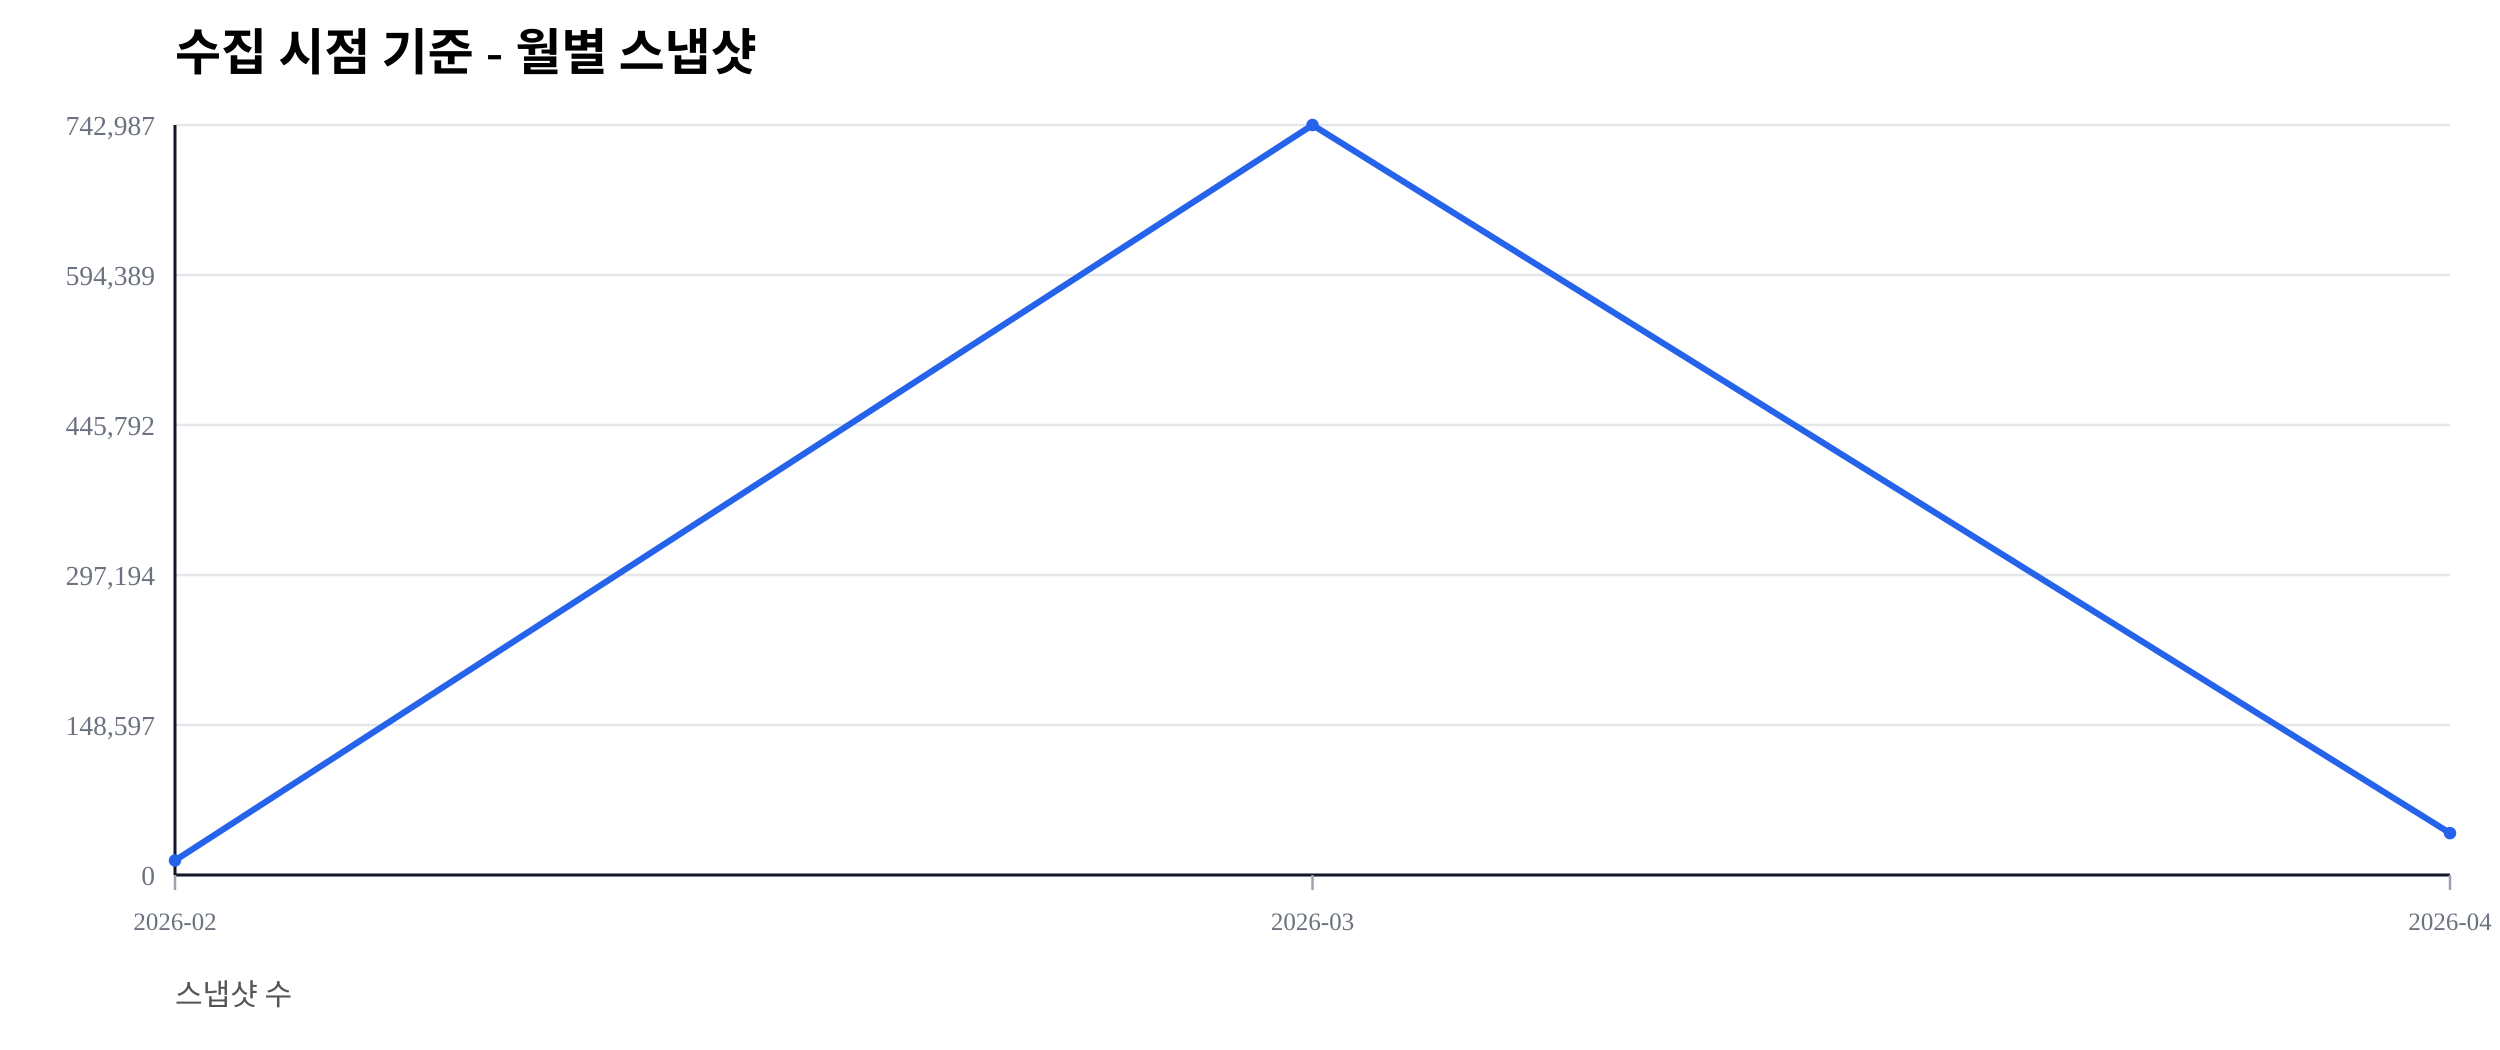
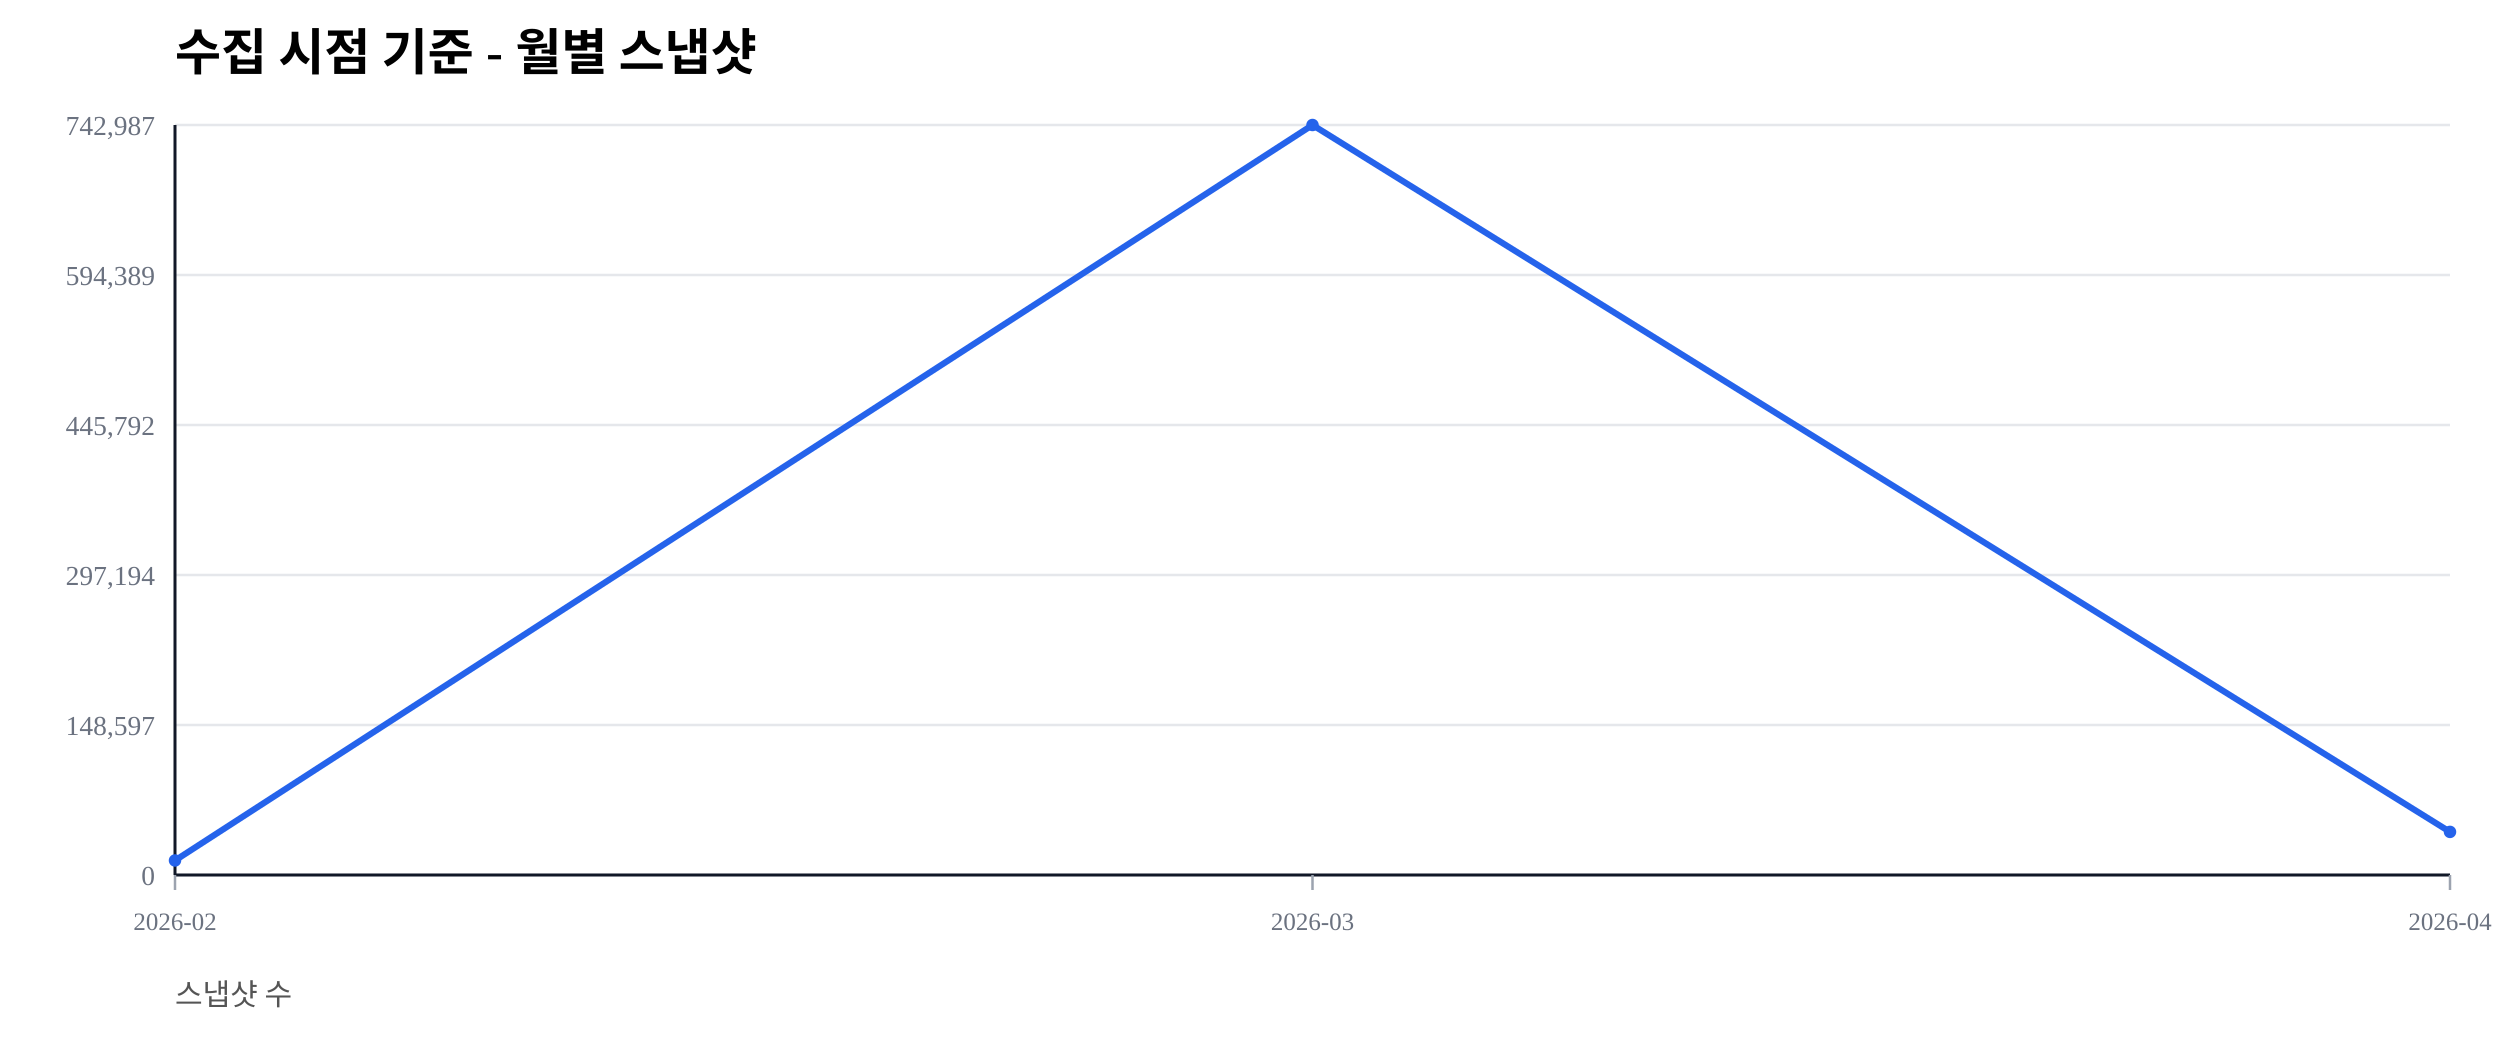
<svg xmlns="http://www.w3.org/2000/svg" width="1000" height="420" viewBox="0 0 1000 420">
  <rect width="100%" height="100%" fill="#ffffff" />
  <text x="70" y="28" font-size="20" font-weight="600">수집 시점 기준 - 월별 스냅샷</text>
  <text x="70" y="402" font-size="12" fill="#555">스냅샷 수</text>
  <line x1="70" y1="350.00" x2="980" y2="350.00" stroke="#e5e7eb" stroke-width="1" />
  <text x="62" y="354.00" font-size="11" fill="#6b7280" text-anchor="end">0</text>
  <line x1="70" y1="290.00" x2="980" y2="290.00" stroke="#e5e7eb" stroke-width="1" />
  <text x="62" y="294.00" font-size="11" fill="#6b7280" text-anchor="end">148,597</text>
  <line x1="70" y1="230.00" x2="980" y2="230.00" stroke="#e5e7eb" stroke-width="1" />
  <text x="62" y="234.00" font-size="11" fill="#6b7280" text-anchor="end">297,194</text>
  <line x1="70" y1="170.00" x2="980" y2="170.00" stroke="#e5e7eb" stroke-width="1" />
  <text x="62" y="174.00" font-size="11" fill="#6b7280" text-anchor="end">445,792</text>
  <line x1="70" y1="110.00" x2="980" y2="110.00" stroke="#e5e7eb" stroke-width="1" />
  <text x="62" y="114.00" font-size="11" fill="#6b7280" text-anchor="end">594,389</text>
  <line x1="70" y1="50.00" x2="980" y2="50.00" stroke="#e5e7eb" stroke-width="1" />
  <text x="62" y="54.00" font-size="11" fill="#6b7280" text-anchor="end">742,987</text>
  <line x1="70" y1="350" x2="980" y2="350" stroke="#111827" stroke-width="1.2" />
  <line x1="70" y1="50" x2="70" y2="350" stroke="#111827" stroke-width="1.2" />
  <line x1="70.00" y1="350" x2="70.00" y2="356" stroke="#9ca3af" stroke-width="1" />
  <text x="70.00" y="372" font-size="10" fill="#6b7280" text-anchor="middle">2026-02</text>
  <line x1="525.00" y1="350" x2="525.00" y2="356" stroke="#9ca3af" stroke-width="1" />
  <text x="525.00" y="372" font-size="10" fill="#6b7280" text-anchor="middle">2026-03</text>
  <line x1="980.00" y1="350" x2="980.00" y2="356" stroke="#9ca3af" stroke-width="1" />
  <text x="980.00" y="372" font-size="10" fill="#6b7280" text-anchor="middle">2026-04</text>
-   <polyline fill="none" stroke="#2563eb" stroke-width="2.5" points="70.00,344.19 525.00,50.00 980.00,333.26" />
+   <polyline fill="none" stroke="#2563eb" stroke-width="2.5" points="70.00,344.19 525.00,50.00 980.00,332.76" />
  <circle cx="70.00" cy="344.19" r="2.5" fill="#2563eb" />
  <circle cx="525.00" cy="50.00" r="2.5" fill="#2563eb" />
-   <circle cx="980.00" cy="333.26" r="2.5" fill="#2563eb" />
+   <circle cx="980.00" cy="332.76" r="2.5" fill="#2563eb" />
</svg>
